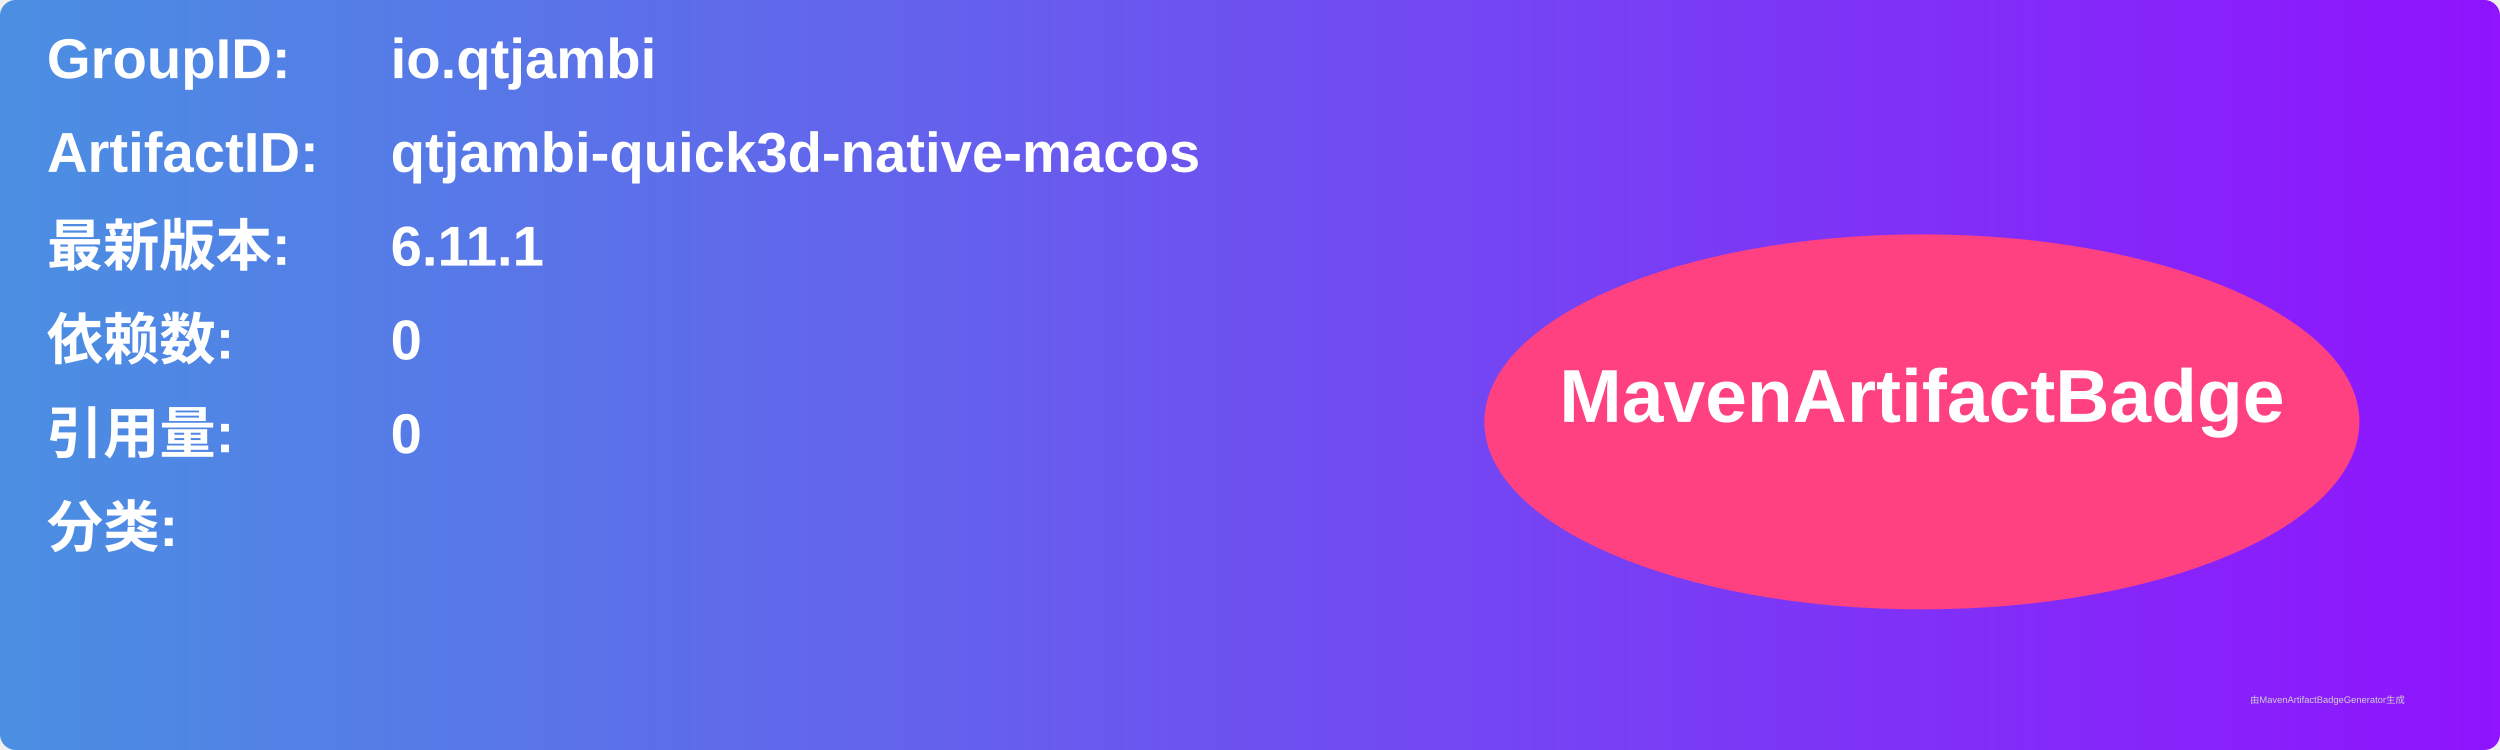
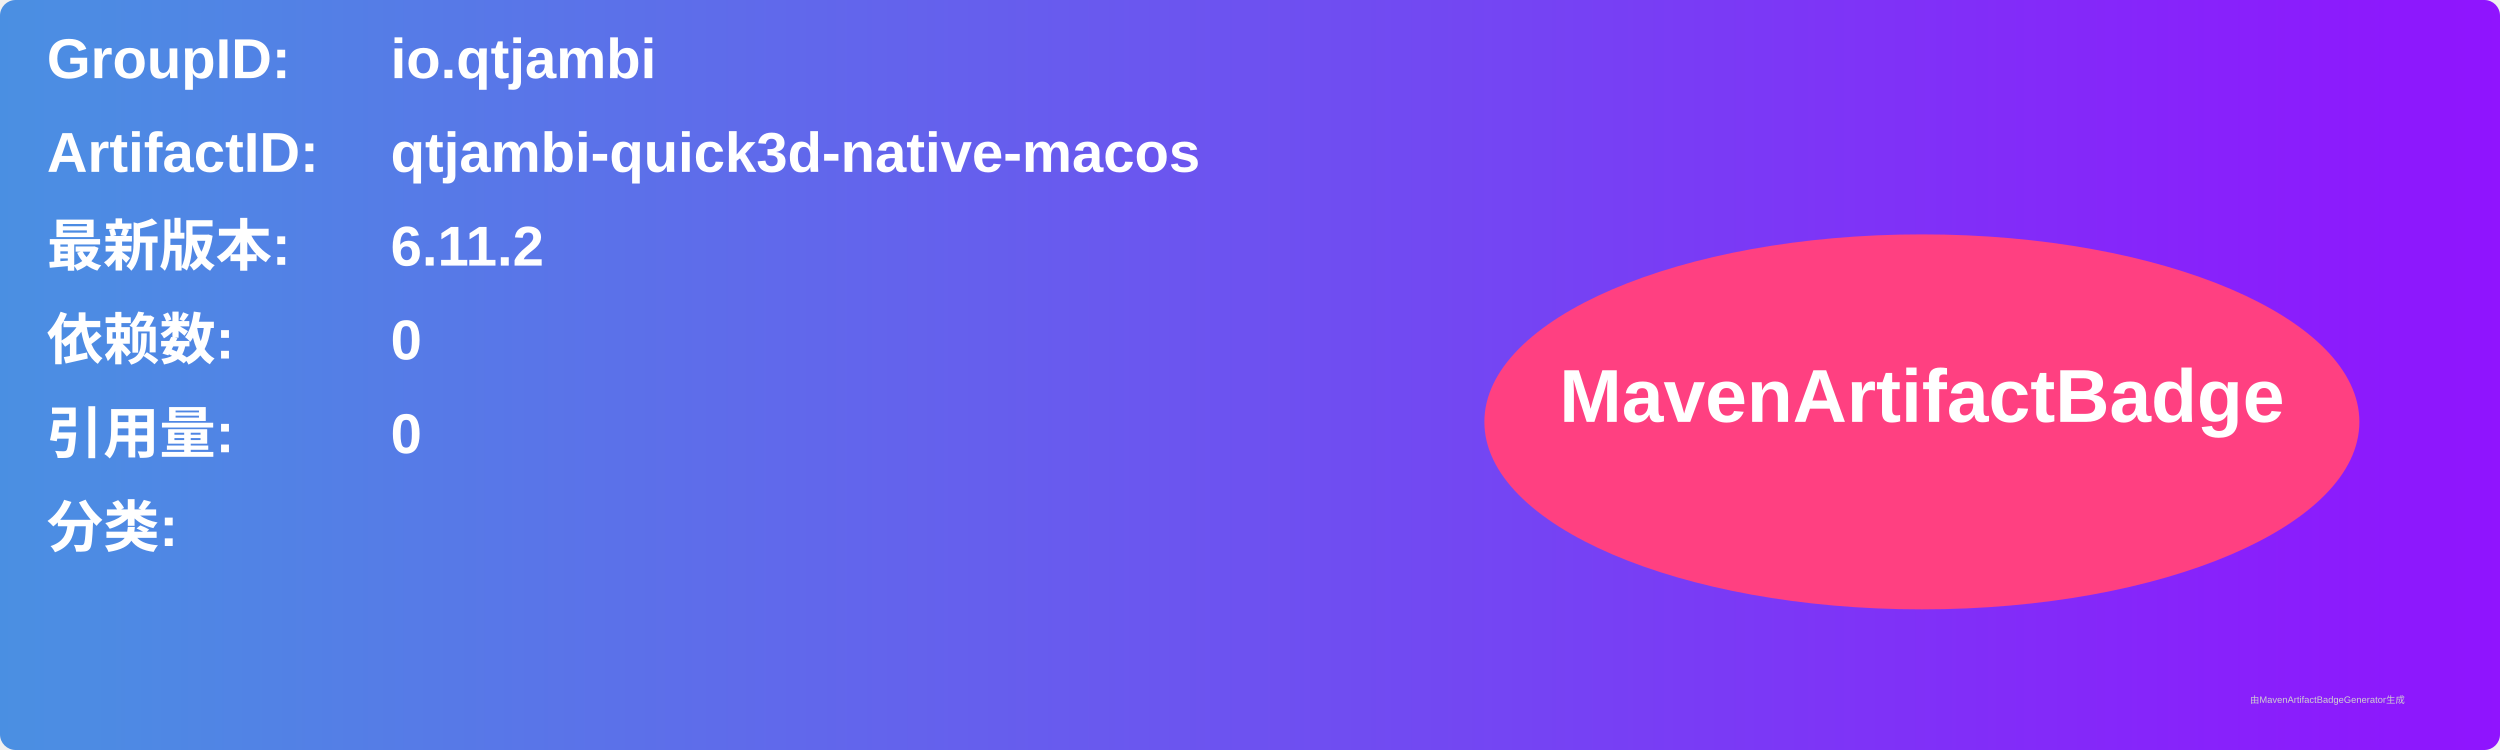
<svg xmlns="http://www.w3.org/2000/svg" width="800" height="240" viewBox="0 0 800 240">
  <linearGradient id="grad" x1="0%" y1="0%" x2="100%" y2="0%">
    <stop offset="0%" stop-color="#4a90e2" />
    <stop offset="100%" stop-color="#9013fe" />
  </linearGradient>
  <rect width="100%" height="100%" rx="5" ry="5" fill="url(#grad)" />
  <g transform="translate(15, 15)">
    <text x="0" y="10" font-family="Arial" font-size="18" fill="white" font-weight="bold" width="260">GroupID:</text>
    <text x="110" y="10" font-family="Arial" font-size="18" fill="white" font-weight="bold" width="460">io.qtjambi</text>
    <text x="0" y="40" font-family="Arial" font-size="18" fill="white" font-weight="bold" width="260">ArtifactID:</text>
    <text x="110" y="40" font-family="Arial" font-size="18" fill="white" font-weight="bold" width="460">qtjambi-quick3d-native-macos</text>
    <text x="0" y="70" font-family="Arial" font-size="18" fill="white" font-weight="bold">最新版本:</text>
    <text x="110" y="70" font-family="Arial" font-size="18" fill="white" font-weight="bold">
-       <tspan font-weight="bold">6.11.1</tspan>
+       <tspan font-weight="bold">6.11.2</tspan>
    </text>
    <text x="0" y="100" font-family="Arial" font-size="18" fill="white" font-weight="bold">依赖数: </text>
    <text x="110" y="100" font-family="Arial" font-size="18" fill="white">
      <tspan font-weight="bold">0</tspan>
    </text>
    <text x="0" y="130" font-family="Arial" font-size="18" fill="white" font-weight="bold">引用量: </text>
    <text x="110" y="130" font-family="Arial" font-size="18" fill="white">
      <tspan font-weight="bold">0</tspan>
    </text>
    <text x="0" y="160" font-family="Arial" font-size="18" fill="white" font-weight="bold">分类:</text>
    <text x="10" y="190" font-family="Arial" font-size="10" fill="white">
      <tspan font-weight="bold" />
    </text>
    <ellipse cx="600" cy="120" rx="140" ry="60" fill="#ff4081" />
    <text x="600" y="120" text-anchor="middle" font-family="Arial" font-size="24" fill="white" font-weight="bold">MavenArtifactBadge</text>
  </g>
  <text x="720" y="225" font-family="Arial" font-size="3" fill="#d0d0d0">由MavenArtifactBadgeGenerator生成</text>
</svg>
